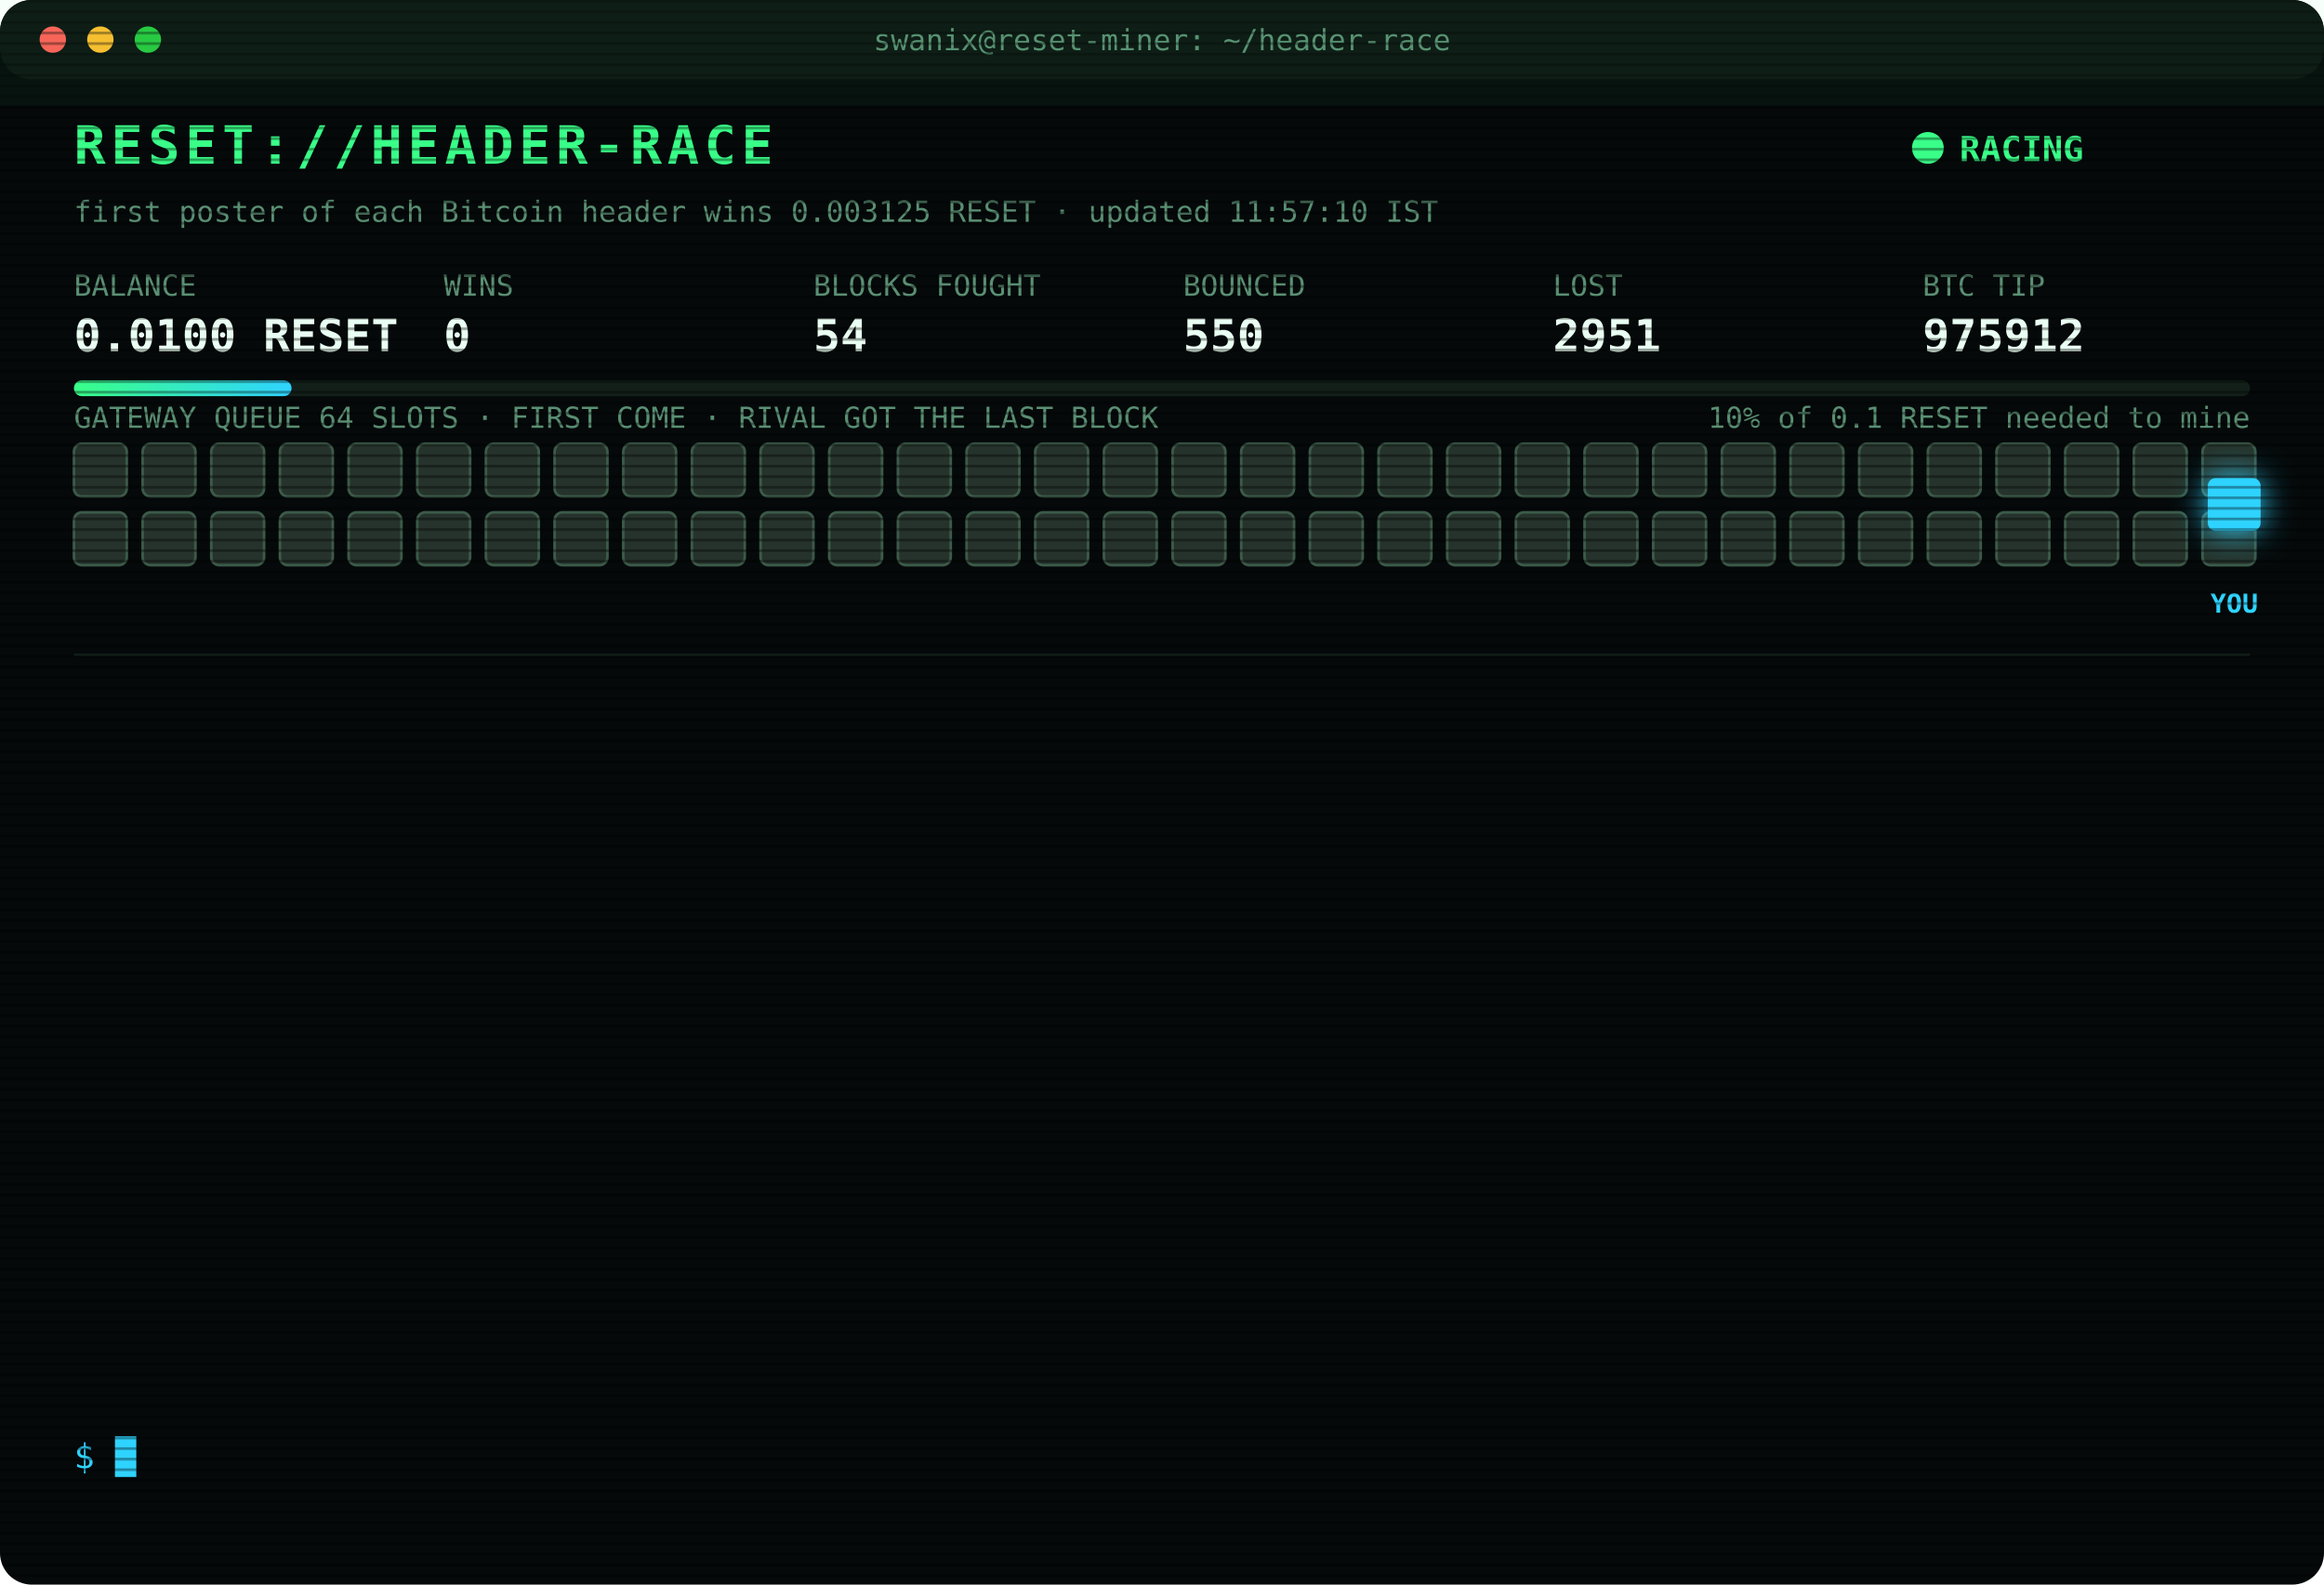
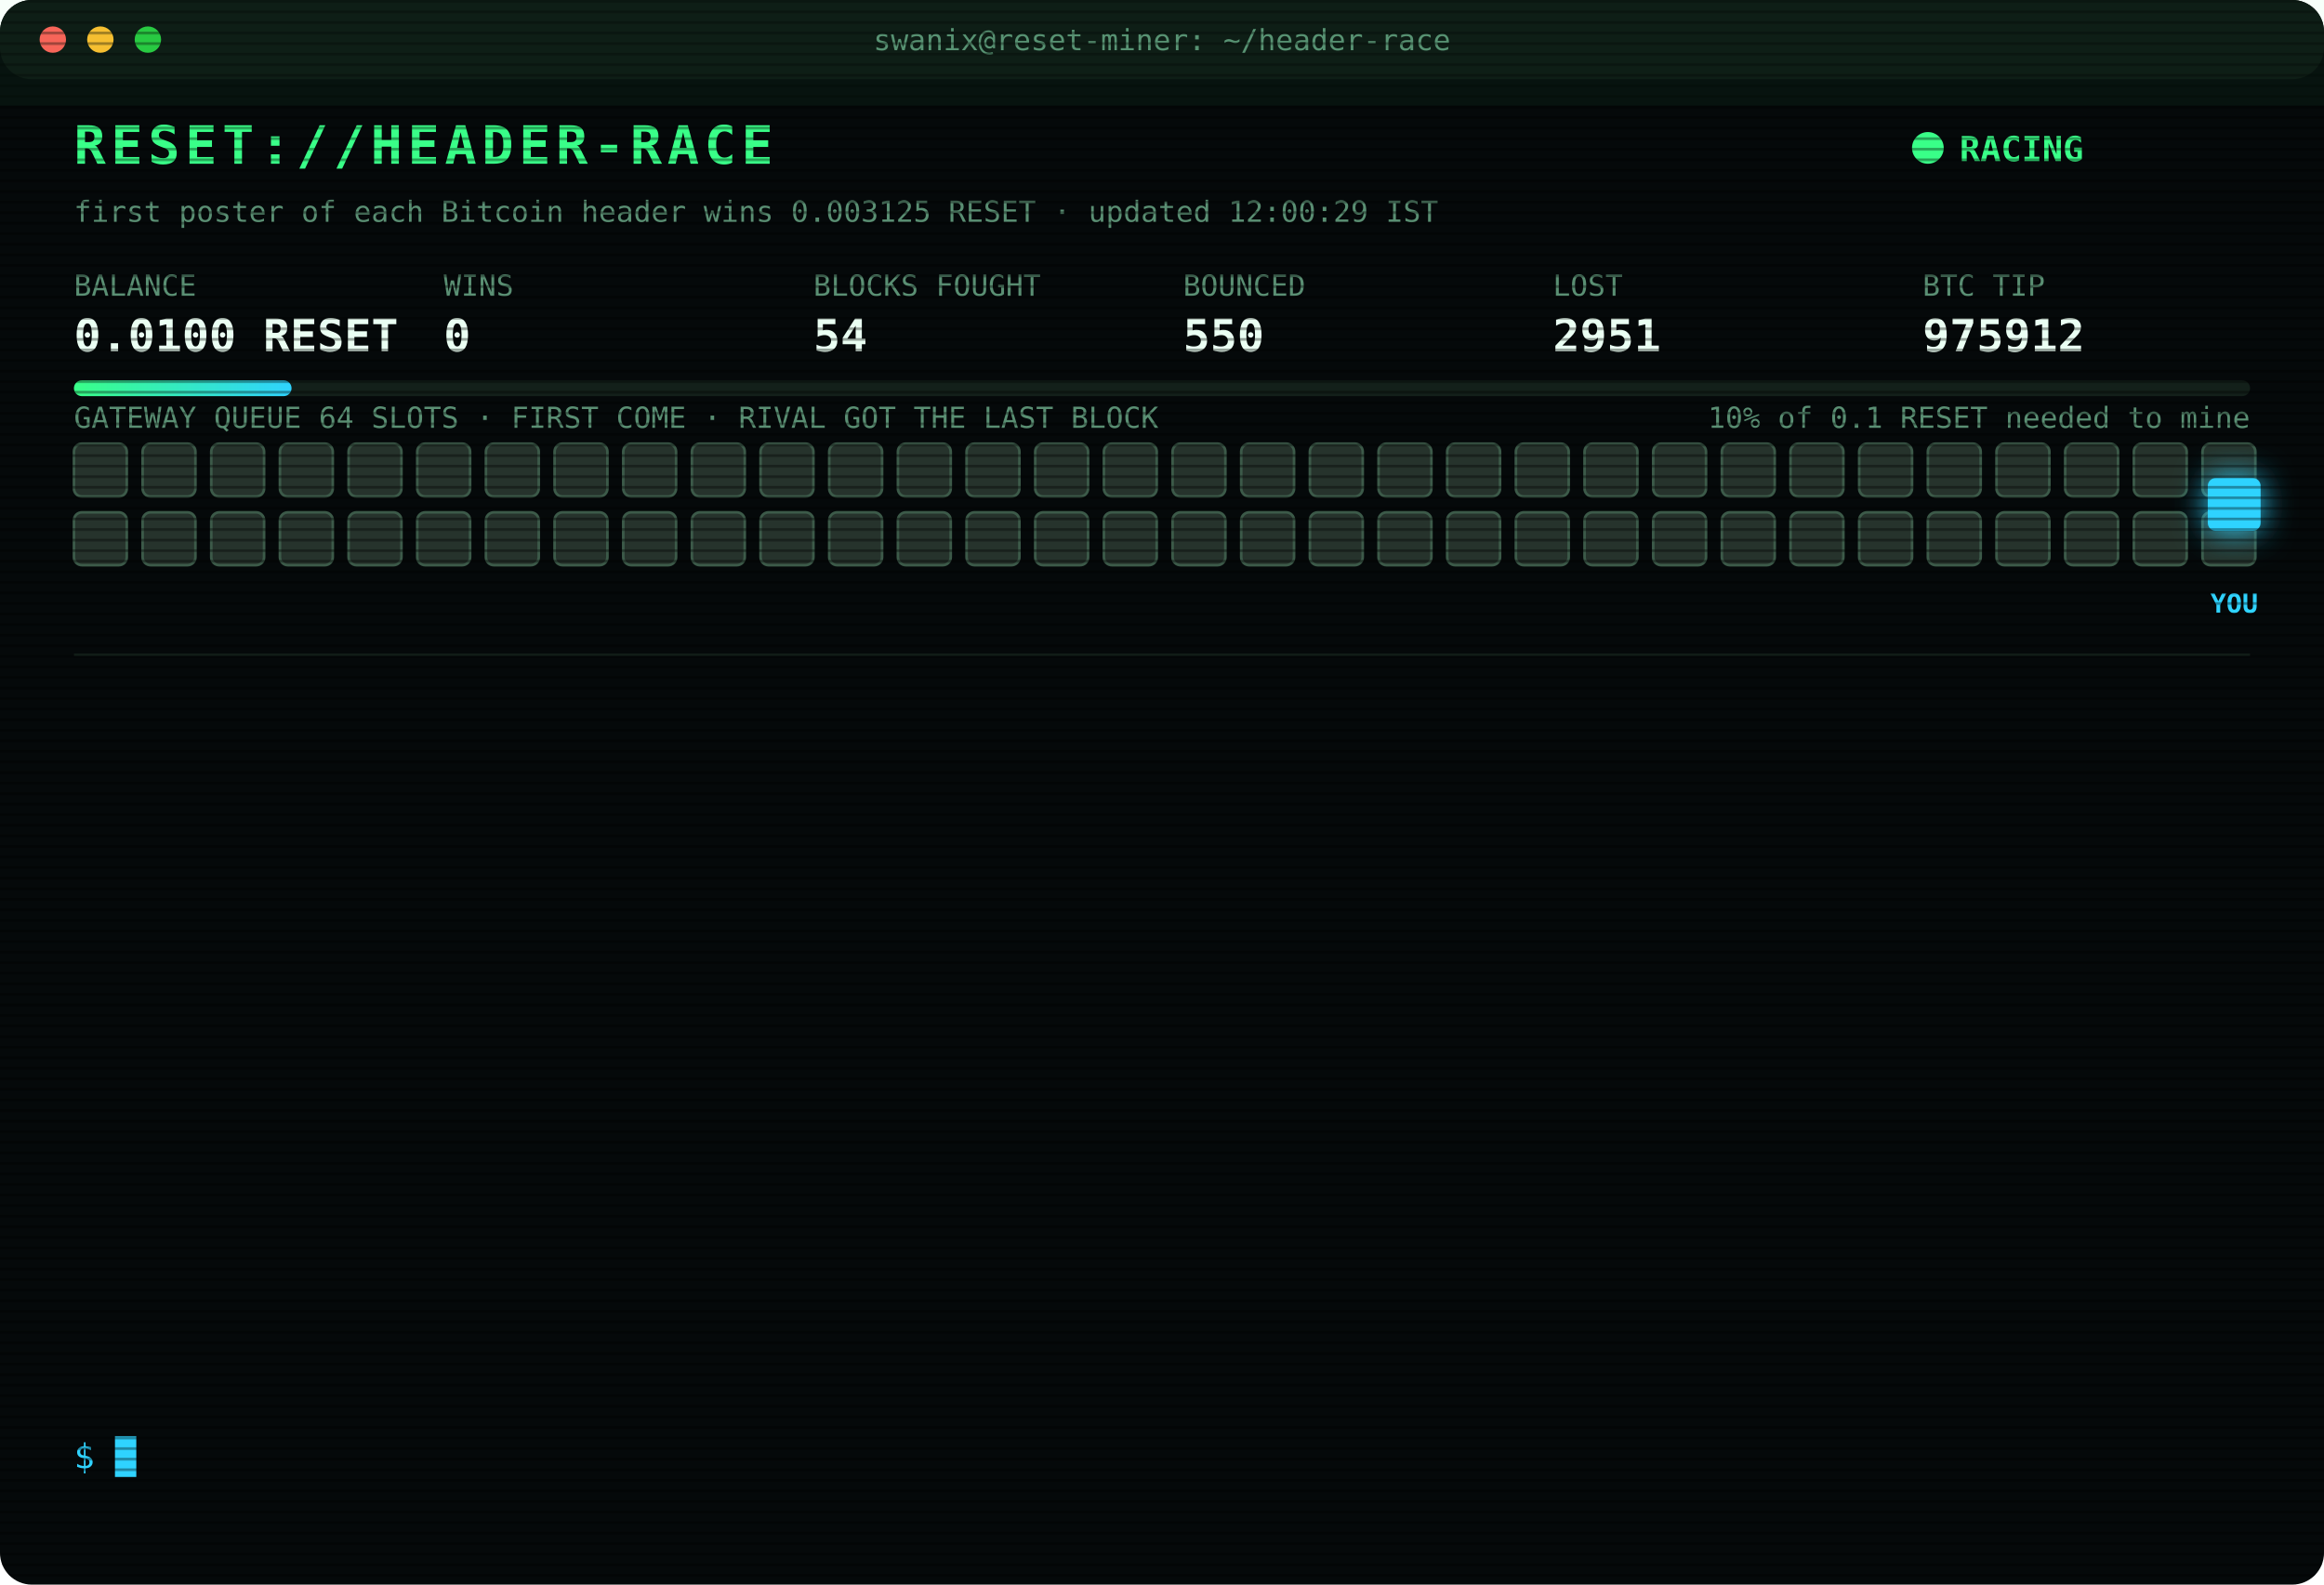
<svg xmlns="http://www.w3.org/2000/svg" width="880" height="600" viewBox="0 0 880 600" font-family="ui-monospace,SFMono-Regular,Menlo,Consolas,monospace">
  <style>
text{font-size:13px;fill:#7CFFB2}
.title{font-size:20px;font-weight:700;fill:#39FF88;letter-spacing:2px;animation:glitch 3s infinite steps(1)}
.sub{fill:#2fd3ff}.k{fill:#5a8f73;font-size:11px}.v{font-size:17px;font-weight:700;fill:#eafff3}
.ts{fill:#3f6b56}.boot{fill:#2fd3ff}.dim{fill:#5a8f73}.bad{fill:#ff4d6d}.warn{fill:#ffd23f}.mag{fill:#ff5cf0}.win{fill:#39FF88;font-weight:700}
.tag{font-size:10px;fill:#2fd3ff;font-weight:700}
.rival{fill:#26332c;stroke:#3c5a49;animation:jam 1.2s infinite alternate}
.idle{fill:#141c18;stroke:#22302a;animation:breathe 4s infinite}
.me{fill:#2fd3ff;filter:drop-shadow(0 0 6px #2fd3ff)}
.hover{animation:nudge 1.1s infinite ease-in-out}.bounce{animation:kick 1.4s infinite}
.ln{opacity:0;animation:in .4s forwards}
.cur{animation:blink 1s infinite steps(1)}
.scan{animation:scan 6s infinite linear}
.led{animation:blink 1.4s infinite}
@keyframes in{from{opacity:0;transform:translateX(-6px)}to{opacity:1;transform:none}}
@keyframes blink{50%{opacity:0}}
@keyframes jam{to{fill:#33463b}}
@keyframes breathe{50%{opacity:.4}}
@keyframes nudge{50%{transform:translateX(-10px)}}
@keyframes kick{0%,100%{transform:none}30%{transform:translateX(-14px)}55%{transform:translateX(10px) translateY(-6px)}}
@keyframes glitch{0%,92%{transform:none}93%{transform:translateX(2px);fill:#ff4d6d}95%{transform:translateX(-2px);fill:#2fd3ff}97%{transform:none}}
@keyframes scan{from{transform:translateY(-40px)}to{transform:translateY(600px)}}
</style>
  <defs>
    <pattern id="sl" width="4" height="4" patternUnits="userSpaceOnUse">
      <rect width="4" height="1" fill="#000" opacity=".35" />
    </pattern>
    <linearGradient id="bar">
      <stop offset="0" stop-color="#39FF88" />
      <stop offset="1" stop-color="#2fd3ff" />
    </linearGradient>
  </defs>
  <rect width="880" height="600" rx="12" fill="#05090a" />
  <rect width="880" height="30" rx="12" fill="#0d1512" />
  <circle cx="20" cy="15" r="5" fill="#ff5f57" />
  <circle cx="38" cy="15" r="5" fill="#febc2e" />
  <circle cx="56" cy="15" r="5" fill="#28c840" />
  <text x="440" y="19" text-anchor="middle" class="k">swanix@reset-miner: ~/header-race</text>
  <text x="28" y="62" class="title">RESET://HEADER-RACE</text>
  <circle class="led" cx="730" cy="56" r="6" fill="#39FF88" />
  <text x="742" y="61" class="win">RACING</text>
-   <text x="28" y="84" class="k">first poster of each Bitcoin header wins 0.003125 RESET · updated 11:57:10 IST</text>
+   <text x="28" y="84" class="k">first poster of each Bitcoin header wins 0.003125 RESET · updated 12:00:29 IST</text>
  <text x="28" y="112" class="k">BALANCE</text>
  <text x="28" y="133" class="v">0.0100 RESET</text>
  <text x="168" y="112" class="k">WINS</text>
  <text x="168" y="133" class="v">0</text>
  <text x="308" y="112" class="k">BLOCKS FOUGHT</text>
  <text x="308" y="133" class="v">54</text>
  <text x="448" y="112" class="k">BOUNCED</text>
  <text x="448" y="133" class="v">550</text>
  <text x="588" y="112" class="k">LOST</text>
  <text x="588" y="133" class="v">2951</text>
  <text x="728" y="112" class="k">BTC TIP</text>
  <text x="728" y="133" class="v">975912</text>
  <rect x="28" y="144" width="824" height="6" rx="3" fill="#13201a" />
  <rect x="28" y="144" width="82.4" height="6" rx="3" fill="url(#bar)" />
  <text x="852" y="162" text-anchor="end" class="k">10% of 0.1 RESET needed to mine</text>
  <text x="28" y="162" class="k">GATEWAY QUEUE 64 SLOTS · FIRST COME · RIVAL GOT THE LAST BLOCK</text>
  <rect class="rival" x="28" y="168" width="20" height="20" rx="3" style="animation-delay:0.00s" />
  <rect class="rival" x="54" y="168" width="20" height="20" rx="3" style="animation-delay:0.05s" />
  <rect class="rival" x="80" y="168" width="20" height="20" rx="3" style="animation-delay:0.10s" />
  <rect class="rival" x="106" y="168" width="20" height="20" rx="3" style="animation-delay:0.15s" />
  <rect class="rival" x="132" y="168" width="20" height="20" rx="3" style="animation-delay:0.20s" />
  <rect class="rival" x="158" y="168" width="20" height="20" rx="3" style="animation-delay:0.25s" />
  <rect class="rival" x="184" y="168" width="20" height="20" rx="3" style="animation-delay:0.30s" />
  <rect class="rival" x="210" y="168" width="20" height="20" rx="3" style="animation-delay:0.35s" />
  <rect class="rival" x="236" y="168" width="20" height="20" rx="3" style="animation-delay:0.40s" />
  <rect class="rival" x="262" y="168" width="20" height="20" rx="3" style="animation-delay:0.45s" />
  <rect class="rival" x="288" y="168" width="20" height="20" rx="3" style="animation-delay:0.50s" />
  <rect class="rival" x="314" y="168" width="20" height="20" rx="3" style="animation-delay:0.55s" />
  <rect class="rival" x="340" y="168" width="20" height="20" rx="3" style="animation-delay:0.60s" />
  <rect class="rival" x="366" y="168" width="20" height="20" rx="3" style="animation-delay:0.65s" />
  <rect class="rival" x="392" y="168" width="20" height="20" rx="3" style="animation-delay:0.70s" />
  <rect class="rival" x="418" y="168" width="20" height="20" rx="3" style="animation-delay:0.75s" />
  <rect class="rival" x="444" y="168" width="20" height="20" rx="3" style="animation-delay:0.80s" />
  <rect class="rival" x="470" y="168" width="20" height="20" rx="3" style="animation-delay:0.85s" />
  <rect class="rival" x="496" y="168" width="20" height="20" rx="3" style="animation-delay:0.90s" />
  <rect class="rival" x="522" y="168" width="20" height="20" rx="3" style="animation-delay:0.95s" />
  <rect class="rival" x="548" y="168" width="20" height="20" rx="3" style="animation-delay:1.00s" />
  <rect class="rival" x="574" y="168" width="20" height="20" rx="3" style="animation-delay:1.05s" />
  <rect class="rival" x="600" y="168" width="20" height="20" rx="3" style="animation-delay:1.10s" />
  <rect class="rival" x="626" y="168" width="20" height="20" rx="3" style="animation-delay:1.15s" />
  <rect class="rival" x="652" y="168" width="20" height="20" rx="3" style="animation-delay:1.20s" />
  <rect class="rival" x="678" y="168" width="20" height="20" rx="3" style="animation-delay:1.25s" />
  <rect class="rival" x="704" y="168" width="20" height="20" rx="3" style="animation-delay:1.30s" />
  <rect class="rival" x="730" y="168" width="20" height="20" rx="3" style="animation-delay:1.35s" />
  <rect class="rival" x="756" y="168" width="20" height="20" rx="3" style="animation-delay:1.40s" />
  <rect class="rival" x="782" y="168" width="20" height="20" rx="3" style="animation-delay:1.45s" />
  <rect class="rival" x="808" y="168" width="20" height="20" rx="3" style="animation-delay:1.50s" />
  <rect class="rival" x="834" y="168" width="20" height="20" rx="3" style="animation-delay:1.55s" />
  <rect class="rival" x="28" y="194" width="20" height="20" rx="3" style="animation-delay:1.60s" />
  <rect class="rival" x="54" y="194" width="20" height="20" rx="3" style="animation-delay:1.65s" />
  <rect class="rival" x="80" y="194" width="20" height="20" rx="3" style="animation-delay:1.70s" />
  <rect class="rival" x="106" y="194" width="20" height="20" rx="3" style="animation-delay:1.75s" />
  <rect class="rival" x="132" y="194" width="20" height="20" rx="3" style="animation-delay:1.80s" />
  <rect class="rival" x="158" y="194" width="20" height="20" rx="3" style="animation-delay:1.85s" />
  <rect class="rival" x="184" y="194" width="20" height="20" rx="3" style="animation-delay:1.90s" />
  <rect class="rival" x="210" y="194" width="20" height="20" rx="3" style="animation-delay:1.95s" />
  <rect class="rival" x="236" y="194" width="20" height="20" rx="3" style="animation-delay:2.00s" />
  <rect class="rival" x="262" y="194" width="20" height="20" rx="3" style="animation-delay:2.05s" />
  <rect class="rival" x="288" y="194" width="20" height="20" rx="3" style="animation-delay:2.10s" />
  <rect class="rival" x="314" y="194" width="20" height="20" rx="3" style="animation-delay:2.15s" />
  <rect class="rival" x="340" y="194" width="20" height="20" rx="3" style="animation-delay:2.20s" />
  <rect class="rival" x="366" y="194" width="20" height="20" rx="3" style="animation-delay:2.25s" />
  <rect class="rival" x="392" y="194" width="20" height="20" rx="3" style="animation-delay:2.30s" />
  <rect class="rival" x="418" y="194" width="20" height="20" rx="3" style="animation-delay:2.35s" />
  <rect class="rival" x="444" y="194" width="20" height="20" rx="3" style="animation-delay:2.40s" />
  <rect class="rival" x="470" y="194" width="20" height="20" rx="3" style="animation-delay:2.45s" />
  <rect class="rival" x="496" y="194" width="20" height="20" rx="3" style="animation-delay:2.50s" />
  <rect class="rival" x="522" y="194" width="20" height="20" rx="3" style="animation-delay:2.55s" />
  <rect class="rival" x="548" y="194" width="20" height="20" rx="3" style="animation-delay:2.60s" />
  <rect class="rival" x="574" y="194" width="20" height="20" rx="3" style="animation-delay:2.65s" />
  <rect class="rival" x="600" y="194" width="20" height="20" rx="3" style="animation-delay:2.70s" />
  <rect class="rival" x="626" y="194" width="20" height="20" rx="3" style="animation-delay:2.75s" />
  <rect class="rival" x="652" y="194" width="20" height="20" rx="3" style="animation-delay:2.80s" />
  <rect class="rival" x="678" y="194" width="20" height="20" rx="3" style="animation-delay:2.85s" />
  <rect class="rival" x="704" y="194" width="20" height="20" rx="3" style="animation-delay:2.90s" />
  <rect class="rival" x="730" y="194" width="20" height="20" rx="3" style="animation-delay:2.95s" />
  <rect class="rival" x="756" y="194" width="20" height="20" rx="3" style="animation-delay:3.00s" />
  <rect class="rival" x="782" y="194" width="20" height="20" rx="3" style="animation-delay:3.05s" />
  <rect class="rival" x="808" y="194" width="20" height="20" rx="3" style="animation-delay:3.10s" />
  <rect class="rival" x="834" y="194" width="20" height="20" rx="3" style="animation-delay:3.15s" />
  <g class="hover">
    <rect class="me" x="836" y="181" width="20" height="20" rx="3" />
    <text class="tag" x="846" y="232" text-anchor="middle">YOU</text>
  </g>
  <line x1="28" x2="852" y1="248" y2="248" stroke="#13201a" />
  <g class="ln" style="animation-delay:0.40s">
    <text x="28" y="270" class="ts">10:07:36</text>
    <text x="104" y="270" class="bad">[LOST] #975900 taken by a rival miner</text>
  </g>
  <g class="ln" style="animation-delay:0.65s">
    <text x="28" y="292" class="ts">10:10:14</text>
    <text x="104" y="292" class="bad">[LOST] #975901 taken by a rival miner</text>
  </g>
  <g class="ln" style="animation-delay:0.90s">
    <text x="28" y="314" class="ts">10:10:44</text>
    <text x="104" y="314" class="dim">[STINT END] calls 805 · wins 0</text>
  </g>
  <g class="ln" style="animation-delay:1.15s">
    <text x="28" y="336" class="ts">10:15:25</text>
    <text x="104" y="336" class="boot">[BOOT] racer v3 online · 3 feeds · stint 340m</text>
  </g>
  <g class="ln" style="animation-delay:1.40s">
    <text x="28" y="358" class="ts">10:42:41</text>
    <text x="104" y="358" class="bad">[LOST] #975902 taken by a rival miner</text>
  </g>
  <g class="ln" style="animation-delay:1.65s">
    <text x="28" y="380" class="ts">10:55:17</text>
    <text x="104" y="380" class="bad">[LOST] #975903 taken by a rival miner</text>
  </g>
  <g class="ln" style="animation-delay:1.90s">
    <text x="28" y="402" class="ts">10:55:40</text>
    <text x="104" y="402" class="bad">[LOST] #975904 taken by a rival miner</text>
  </g>
  <g class="ln" style="animation-delay:2.15s">
    <text x="28" y="424" class="ts">10:56:11</text>
    <text x="104" y="424" class="bad">[LOST] #975905 taken by a rival miner</text>
  </g>
  <g class="ln" style="animation-delay:2.40s">
    <text x="28" y="446" class="ts">10:57:26</text>
    <text x="104" y="446" class="bad">[LOST] #975906 taken by a rival miner</text>
  </g>
  <g class="ln" style="animation-delay:2.65s">
    <text x="28" y="468" class="ts">11:26:13</text>
    <text x="104" y="468" class="bad">[LOST] #975907 taken by a rival miner</text>
  </g>
  <g class="ln" style="animation-delay:2.90s">
    <text x="28" y="490" class="ts">11:30:19</text>
    <text x="104" y="490" class="bad">[LOST] #975909 taken by a rival miner</text>
  </g>
  <g class="ln" style="animation-delay:3.15s">
    <text x="28" y="512" class="ts">11:35:05</text>
    <text x="104" y="512" class="bad">[LOST] #975910 taken by a rival miner</text>
  </g>
  <g class="ln" style="animation-delay:3.40s">
    <text x="28" y="534" class="ts">11:57:10</text>
    <text x="104" y="534" class="bad">[LOST] #975912 taken by a rival miner</text>
  </g>
  <text x="28" y="556" class="sub">$ <tspan class="cur">█</tspan>
  </text>
  <rect width="880" height="600" rx="12" fill="url(#sl)" pointer-events="none" />
  <rect class="scan" width="880" height="40" fill="#39FF88" opacity=".04" />
</svg>
